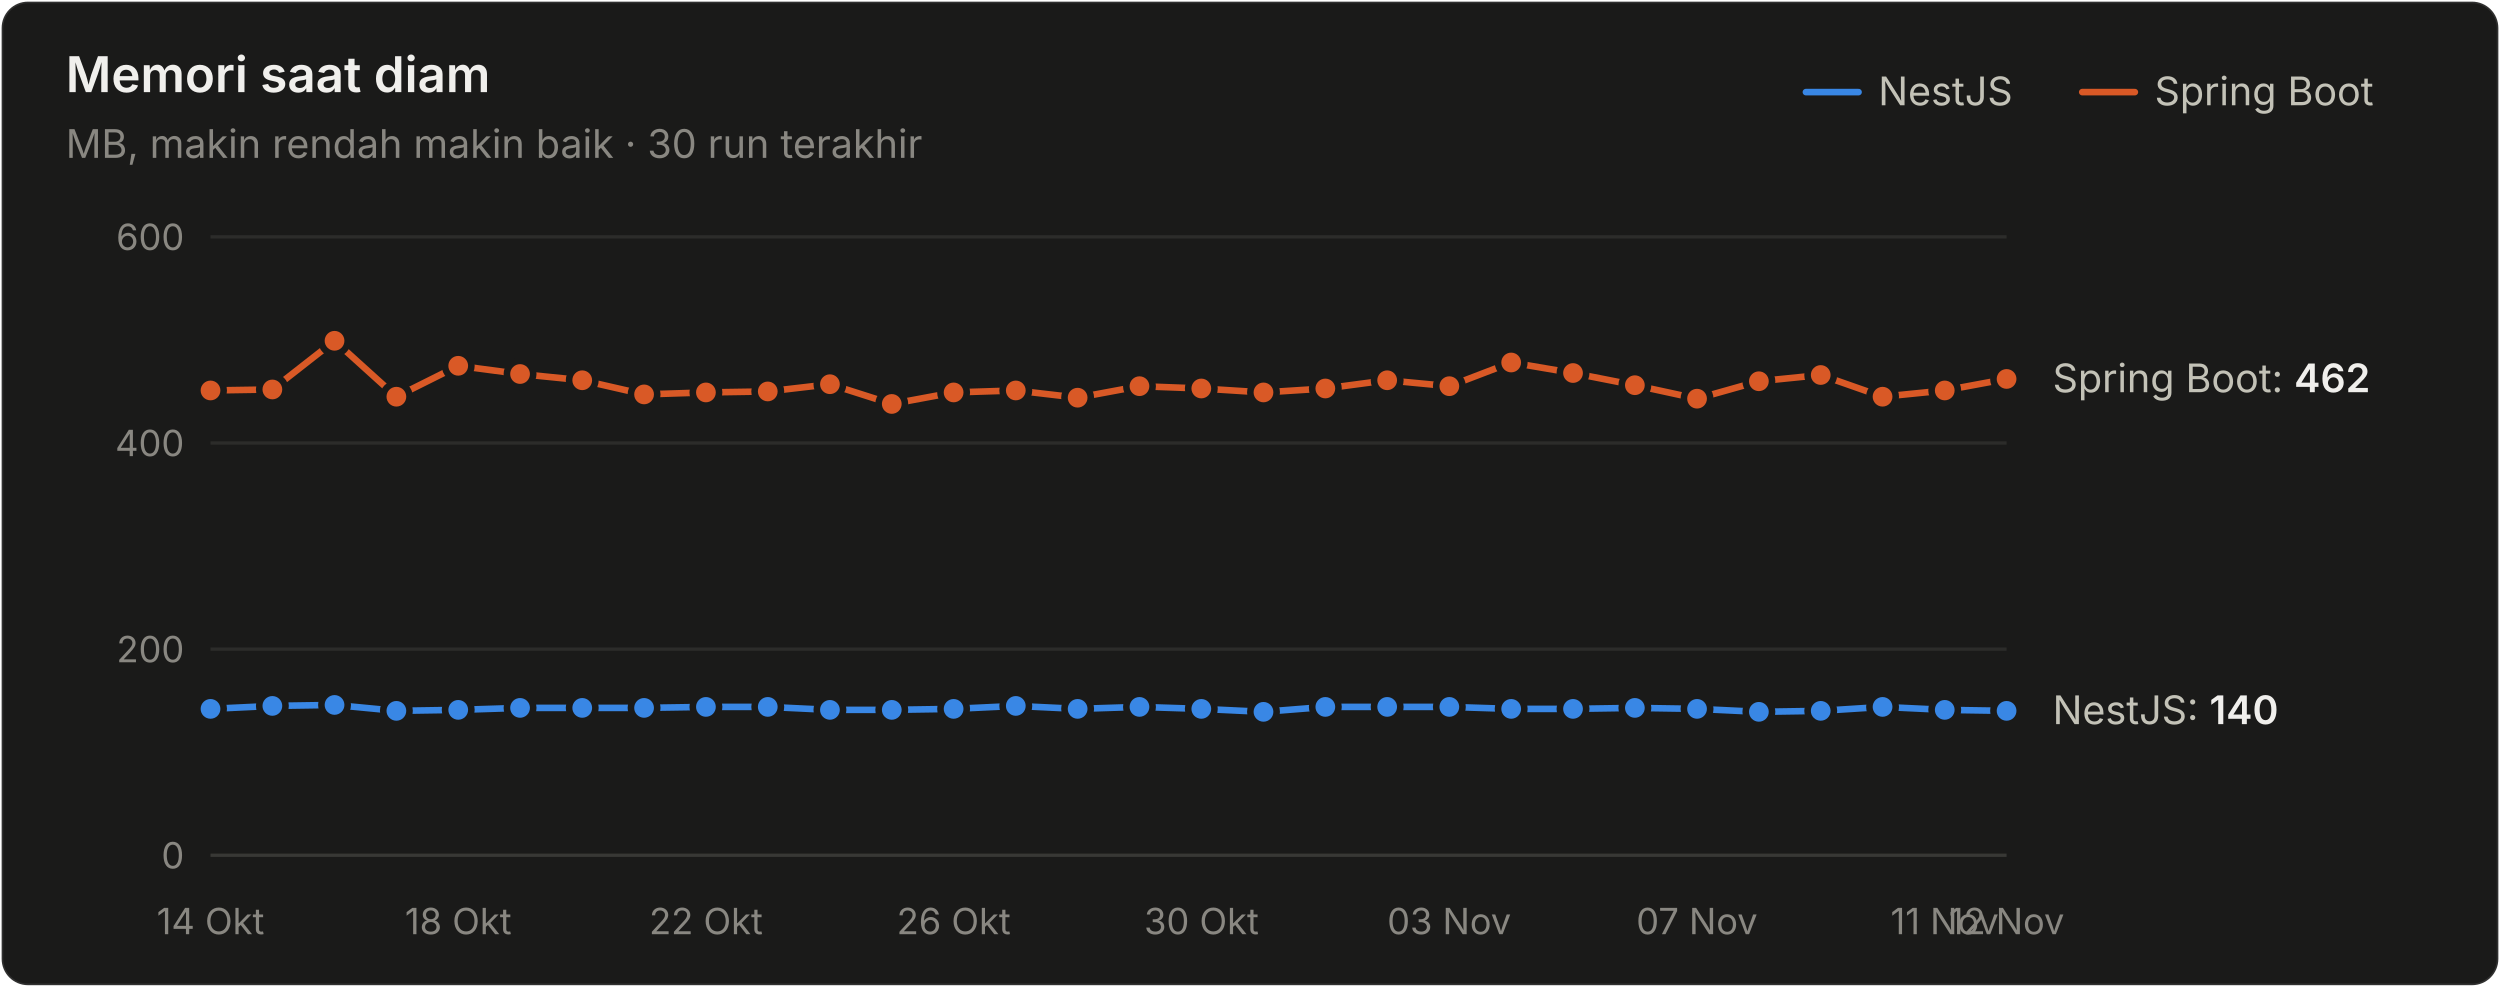
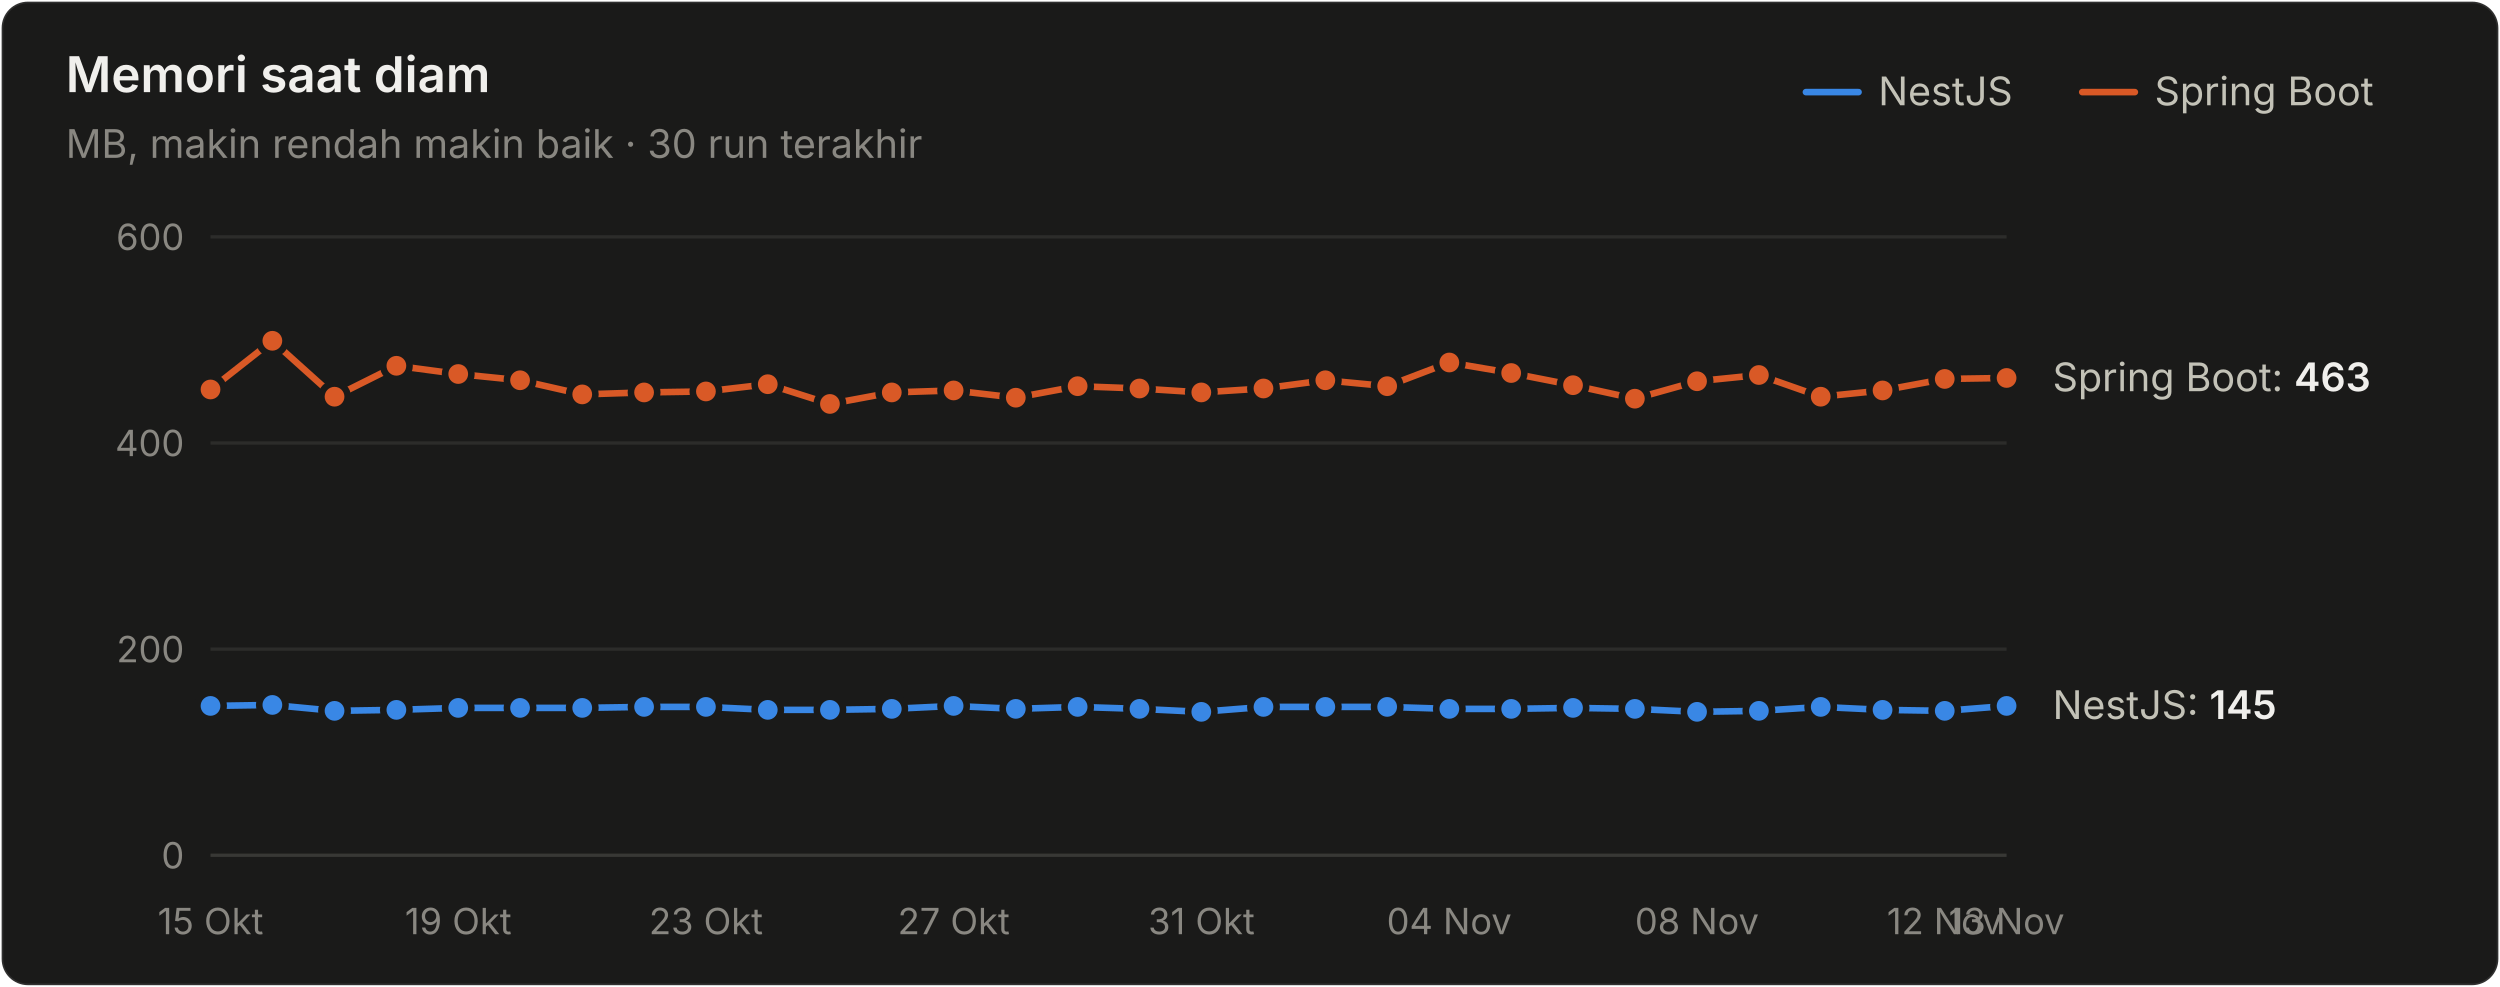
<svg xmlns="http://www.w3.org/2000/svg" width="760" height="300" viewBox="0 0 760 300" role="img" aria-label="Memori saat diam">
  <style>text{font-family:system-ui,-apple-system,"Segoe UI",sans-serif}.angka{font-variant-numeric:tabular-nums}</style>
  <rect x="0.5" y="0.5" width="759" height="299" rx="8" fill="#1a1a19" stroke="rgba(255,255,255,0.10)" />
  <text x="20" y="28" font-size="15" font-weight="600" fill="#f0efec">Memori saat diam</text>
  <text x="20" y="48" font-size="12" fill="#898781">MB, makin rendah makin baik · 30 run terakhir</text>
  <text x="655" y="32" font-size="12" fill="#c3c2b7">Spring Boot</text>
  <line x1="633" y1="28" x2="649" y2="28" stroke="#d95926" stroke-width="2" stroke-linecap="round" />
  <text x="571" y="32" font-size="12" fill="#c3c2b7">NestJS</text>
  <line x1="549" y1="28" x2="565" y2="28" stroke="#3987e5" stroke-width="2" stroke-linecap="round" />
  <line x1="64" y1="260" x2="610" y2="260" stroke="#383835" stroke-width="1" />
  <text class="angka" x="56" y="264" font-size="11" text-anchor="end" fill="#898781">0</text>
  <line x1="64" y1="197.333" x2="610" y2="197.333" stroke="#2c2c2a" stroke-width="1" />
  <text class="angka" x="56" y="201.333" font-size="11" text-anchor="end" fill="#898781">200</text>
  <line x1="64" y1="134.667" x2="610" y2="134.667" stroke="#2c2c2a" stroke-width="1" />
  <text class="angka" x="56" y="138.667" font-size="11" text-anchor="end" fill="#898781">400</text>
  <line x1="64" y1="72" x2="610" y2="72" stroke="#2c2c2a" stroke-width="1" />
  <text class="angka" x="56" y="76" font-size="11" text-anchor="end" fill="#898781">600</text>
-   <text x="64" y="284" font-size="11" text-anchor="middle" fill="#898781">14 Okt</text>
-   <text x="139.31" y="284" font-size="11" text-anchor="middle" fill="#898781">18 Okt</text>
-   <text x="214.621" y="284" font-size="11" text-anchor="middle" fill="#898781">22 Okt</text>
-   <text x="289.931" y="284" font-size="11" text-anchor="middle" fill="#898781">26 Okt</text>
-   <text x="365.241" y="284" font-size="11" text-anchor="middle" fill="#898781">30 Okt</text>
-   <text x="440.552" y="284" font-size="11" text-anchor="middle" fill="#898781">03 Nov</text>
-   <text x="515.862" y="284" font-size="11" text-anchor="middle" fill="#898781">07 Nov</text>
-   <text x="591.172" y="284" font-size="11" text-anchor="middle" fill="#898781">11 Nov</text>
-   <text x="610" y="284" font-size="11" text-anchor="middle" fill="#898781">12 Nov</text>
-   <path d="M64.0,215.5 L82.8,214.6 L101.7,214.3 L120.5,216.1 L139.3,215.8 L158.1,215.2 L177.0,215.2 L195.8,215.2 L214.6,214.9 L233.4,214.9 L252.3,215.8 L271.1,215.8 L289.9,215.5 L308.8,214.6 L327.6,215.5 L346.4,214.9 L365.2,215.5 L384.1,216.4 L402.9,214.9 L421.7,214.9 L440.6,214.9 L459.4,215.5 L478.2,215.5 L497.0,215.2 L515.9,215.5 L534.7,216.4 L553.5,216.1 L572.3,214.9 L591.2,215.8 L610.0,216.1" fill="none" stroke="#3987e5" stroke-width="2" stroke-linejoin="round" stroke-linecap="round" />
-   <circle cx="64.0" cy="215.5" r="4" fill="#3987e5" stroke="#1a1a19" stroke-width="2" />
-   <circle cx="82.8" cy="214.6" r="4" fill="#3987e5" stroke="#1a1a19" stroke-width="2" />
-   <circle cx="101.7" cy="214.3" r="4" fill="#3987e5" stroke="#1a1a19" stroke-width="2" />
-   <circle cx="120.5" cy="216.1" r="4" fill="#3987e5" stroke="#1a1a19" stroke-width="2" />
-   <circle cx="139.3" cy="215.8" r="4" fill="#3987e5" stroke="#1a1a19" stroke-width="2" />
+   <text x="64" y="284" font-size="11" text-anchor="middle" fill="#898781">15 Okt</text>
+   <text x="139.31" y="284" font-size="11" text-anchor="middle" fill="#898781">19 Okt</text>
+   <text x="214.621" y="284" font-size="11" text-anchor="middle" fill="#898781">23 Okt</text>
+   <text x="289.931" y="284" font-size="11" text-anchor="middle" fill="#898781">27 Okt</text>
+   <text x="365.241" y="284" font-size="11" text-anchor="middle" fill="#898781">31 Okt</text>
+   <text x="440.552" y="284" font-size="11" text-anchor="middle" fill="#898781">04 Nov</text>
+   <text x="515.862" y="284" font-size="11" text-anchor="middle" fill="#898781">08 Nov</text>
+   <text x="591.172" y="284" font-size="11" text-anchor="middle" fill="#898781">12 Nov</text>
+   <text x="610" y="284" font-size="11" text-anchor="middle" fill="#898781">13 Nov</text>
+   <path d="M64.0,214.6 L82.8,214.3 L101.7,216.1 L120.5,215.8 L139.3,215.2 L158.1,215.2 L177.0,215.2 L195.8,214.9 L214.6,214.9 L233.4,215.8 L252.3,215.8 L271.1,215.5 L289.9,214.6 L308.8,215.5 L327.6,214.9 L346.4,215.5 L365.2,216.4 L384.1,214.9 L402.9,214.9 L421.7,214.9 L440.6,215.5 L459.4,215.5 L478.2,215.2 L497.0,215.5 L515.9,216.4 L534.7,216.1 L553.5,214.9 L572.3,215.8 L591.2,216.1 L610.0,214.6" fill="none" stroke="#3987e5" stroke-width="2" stroke-linejoin="round" stroke-linecap="round" />
+   <circle cx="64.0" cy="214.6" r="4" fill="#3987e5" stroke="#1a1a19" stroke-width="2" />
+   <circle cx="82.8" cy="214.3" r="4" fill="#3987e5" stroke="#1a1a19" stroke-width="2" />
+   <circle cx="101.7" cy="216.1" r="4" fill="#3987e5" stroke="#1a1a19" stroke-width="2" />
+   <circle cx="120.5" cy="215.8" r="4" fill="#3987e5" stroke="#1a1a19" stroke-width="2" />
+   <circle cx="139.3" cy="215.2" r="4" fill="#3987e5" stroke="#1a1a19" stroke-width="2" />
  <circle cx="158.1" cy="215.2" r="4" fill="#3987e5" stroke="#1a1a19" stroke-width="2" />
  <circle cx="177.0" cy="215.2" r="4" fill="#3987e5" stroke="#1a1a19" stroke-width="2" />
-   <circle cx="195.8" cy="215.2" r="4" fill="#3987e5" stroke="#1a1a19" stroke-width="2" />
+   <circle cx="195.8" cy="214.9" r="4" fill="#3987e5" stroke="#1a1a19" stroke-width="2" />
  <circle cx="214.6" cy="214.9" r="4" fill="#3987e5" stroke="#1a1a19" stroke-width="2" />
-   <circle cx="233.4" cy="214.9" r="4" fill="#3987e5" stroke="#1a1a19" stroke-width="2" />
+   <circle cx="233.4" cy="215.8" r="4" fill="#3987e5" stroke="#1a1a19" stroke-width="2" />
  <circle cx="252.3" cy="215.8" r="4" fill="#3987e5" stroke="#1a1a19" stroke-width="2" />
-   <circle cx="271.1" cy="215.8" r="4" fill="#3987e5" stroke="#1a1a19" stroke-width="2" />
-   <circle cx="289.9" cy="215.5" r="4" fill="#3987e5" stroke="#1a1a19" stroke-width="2" />
-   <circle cx="308.8" cy="214.6" r="4" fill="#3987e5" stroke="#1a1a19" stroke-width="2" />
-   <circle cx="327.6" cy="215.5" r="4" fill="#3987e5" stroke="#1a1a19" stroke-width="2" />
-   <circle cx="346.4" cy="214.9" r="4" fill="#3987e5" stroke="#1a1a19" stroke-width="2" />
-   <circle cx="365.2" cy="215.5" r="4" fill="#3987e5" stroke="#1a1a19" stroke-width="2" />
-   <circle cx="384.1" cy="216.4" r="4" fill="#3987e5" stroke="#1a1a19" stroke-width="2" />
+   <circle cx="271.1" cy="215.5" r="4" fill="#3987e5" stroke="#1a1a19" stroke-width="2" />
+   <circle cx="289.9" cy="214.6" r="4" fill="#3987e5" stroke="#1a1a19" stroke-width="2" />
+   <circle cx="308.8" cy="215.5" r="4" fill="#3987e5" stroke="#1a1a19" stroke-width="2" />
+   <circle cx="327.6" cy="214.9" r="4" fill="#3987e5" stroke="#1a1a19" stroke-width="2" />
+   <circle cx="346.4" cy="215.5" r="4" fill="#3987e5" stroke="#1a1a19" stroke-width="2" />
+   <circle cx="365.2" cy="216.4" r="4" fill="#3987e5" stroke="#1a1a19" stroke-width="2" />
+   <circle cx="384.1" cy="214.9" r="4" fill="#3987e5" stroke="#1a1a19" stroke-width="2" />
  <circle cx="402.9" cy="214.9" r="4" fill="#3987e5" stroke="#1a1a19" stroke-width="2" />
  <circle cx="421.7" cy="214.9" r="4" fill="#3987e5" stroke="#1a1a19" stroke-width="2" />
-   <circle cx="440.6" cy="214.9" r="4" fill="#3987e5" stroke="#1a1a19" stroke-width="2" />
+   <circle cx="440.6" cy="215.5" r="4" fill="#3987e5" stroke="#1a1a19" stroke-width="2" />
  <circle cx="459.4" cy="215.5" r="4" fill="#3987e5" stroke="#1a1a19" stroke-width="2" />
-   <circle cx="478.2" cy="215.5" r="4" fill="#3987e5" stroke="#1a1a19" stroke-width="2" />
-   <circle cx="497.0" cy="215.2" r="4" fill="#3987e5" stroke="#1a1a19" stroke-width="2" />
-   <circle cx="515.9" cy="215.5" r="4" fill="#3987e5" stroke="#1a1a19" stroke-width="2" />
-   <circle cx="534.7" cy="216.4" r="4" fill="#3987e5" stroke="#1a1a19" stroke-width="2" />
-   <circle cx="553.5" cy="216.1" r="4" fill="#3987e5" stroke="#1a1a19" stroke-width="2" />
-   <circle cx="572.3" cy="214.9" r="4" fill="#3987e5" stroke="#1a1a19" stroke-width="2" />
-   <circle cx="591.2" cy="215.8" r="4" fill="#3987e5" stroke="#1a1a19" stroke-width="2" />
-   <circle cx="610.0" cy="216.1" r="4" fill="#3987e5" stroke="#1a1a19" stroke-width="2" />
-   <path d="M64.0,118.7 L82.8,118.4 L101.7,103.6 L120.5,120.6 L139.3,111.2 L158.1,113.7 L177.0,115.6 L195.8,119.9 L214.6,119.3 L233.4,119.0 L252.3,116.8 L271.1,122.8 L289.9,119.3 L308.8,118.7 L327.6,120.9 L346.4,117.4 L365.2,118.1 L384.1,119.3 L402.9,118.1 L421.7,115.6 L440.6,117.4 L459.4,110.2 L478.2,113.4 L497.0,117.1 L515.9,121.2 L534.7,115.9 L553.5,114.0 L572.3,120.6 L591.2,118.7 L610.0,115.2" fill="none" stroke="#d95926" stroke-width="2" stroke-linejoin="round" stroke-linecap="round" />
-   <circle cx="64.0" cy="118.7" r="4" fill="#d95926" stroke="#1a1a19" stroke-width="2" />
-   <circle cx="82.8" cy="118.4" r="4" fill="#d95926" stroke="#1a1a19" stroke-width="2" />
-   <circle cx="101.7" cy="103.6" r="4" fill="#d95926" stroke="#1a1a19" stroke-width="2" />
-   <circle cx="120.5" cy="120.6" r="4" fill="#d95926" stroke="#1a1a19" stroke-width="2" />
-   <circle cx="139.3" cy="111.2" r="4" fill="#d95926" stroke="#1a1a19" stroke-width="2" />
-   <circle cx="158.1" cy="113.7" r="4" fill="#d95926" stroke="#1a1a19" stroke-width="2" />
-   <circle cx="177.0" cy="115.6" r="4" fill="#d95926" stroke="#1a1a19" stroke-width="2" />
-   <circle cx="195.8" cy="119.9" r="4" fill="#d95926" stroke="#1a1a19" stroke-width="2" />
-   <circle cx="214.6" cy="119.3" r="4" fill="#d95926" stroke="#1a1a19" stroke-width="2" />
-   <circle cx="233.4" cy="119.0" r="4" fill="#d95926" stroke="#1a1a19" stroke-width="2" />
-   <circle cx="252.3" cy="116.8" r="4" fill="#d95926" stroke="#1a1a19" stroke-width="2" />
-   <circle cx="271.1" cy="122.8" r="4" fill="#d95926" stroke="#1a1a19" stroke-width="2" />
-   <circle cx="289.9" cy="119.3" r="4" fill="#d95926" stroke="#1a1a19" stroke-width="2" />
-   <circle cx="308.8" cy="118.7" r="4" fill="#d95926" stroke="#1a1a19" stroke-width="2" />
-   <circle cx="327.6" cy="120.9" r="4" fill="#d95926" stroke="#1a1a19" stroke-width="2" />
-   <circle cx="346.4" cy="117.4" r="4" fill="#d95926" stroke="#1a1a19" stroke-width="2" />
-   <circle cx="365.2" cy="118.1" r="4" fill="#d95926" stroke="#1a1a19" stroke-width="2" />
-   <circle cx="384.1" cy="119.3" r="4" fill="#d95926" stroke="#1a1a19" stroke-width="2" />
-   <circle cx="402.9" cy="118.1" r="4" fill="#d95926" stroke="#1a1a19" stroke-width="2" />
-   <circle cx="421.7" cy="115.6" r="4" fill="#d95926" stroke="#1a1a19" stroke-width="2" />
-   <circle cx="440.6" cy="117.4" r="4" fill="#d95926" stroke="#1a1a19" stroke-width="2" />
-   <circle cx="459.4" cy="110.2" r="4" fill="#d95926" stroke="#1a1a19" stroke-width="2" />
-   <circle cx="478.2" cy="113.4" r="4" fill="#d95926" stroke="#1a1a19" stroke-width="2" />
-   <circle cx="497.0" cy="117.1" r="4" fill="#d95926" stroke="#1a1a19" stroke-width="2" />
-   <circle cx="515.9" cy="121.2" r="4" fill="#d95926" stroke="#1a1a19" stroke-width="2" />
-   <circle cx="534.7" cy="115.9" r="4" fill="#d95926" stroke="#1a1a19" stroke-width="2" />
-   <circle cx="553.5" cy="114.0" r="4" fill="#d95926" stroke="#1a1a19" stroke-width="2" />
-   <circle cx="572.3" cy="120.6" r="4" fill="#d95926" stroke="#1a1a19" stroke-width="2" />
-   <circle cx="591.2" cy="118.7" r="4" fill="#d95926" stroke="#1a1a19" stroke-width="2" />
-   <circle cx="610.0" cy="115.2" r="4" fill="#d95926" stroke="#1a1a19" stroke-width="2" />
-   <text class="angka" x="624" y="119.24" font-size="12" fill="#c3c2b7">Spring Boot: <tspan fill="#f0efec" font-weight="600">462</tspan>
+   <circle cx="478.2" cy="215.2" r="4" fill="#3987e5" stroke="#1a1a19" stroke-width="2" />
+   <circle cx="497.0" cy="215.5" r="4" fill="#3987e5" stroke="#1a1a19" stroke-width="2" />
+   <circle cx="515.9" cy="216.4" r="4" fill="#3987e5" stroke="#1a1a19" stroke-width="2" />
+   <circle cx="534.7" cy="216.1" r="4" fill="#3987e5" stroke="#1a1a19" stroke-width="2" />
+   <circle cx="553.5" cy="214.9" r="4" fill="#3987e5" stroke="#1a1a19" stroke-width="2" />
+   <circle cx="572.3" cy="215.8" r="4" fill="#3987e5" stroke="#1a1a19" stroke-width="2" />
+   <circle cx="591.2" cy="216.1" r="4" fill="#3987e5" stroke="#1a1a19" stroke-width="2" />
+   <circle cx="610.0" cy="214.6" r="4" fill="#3987e5" stroke="#1a1a19" stroke-width="2" />
+   <path d="M64.0,118.4 L82.8,103.6 L101.7,120.6 L120.5,111.2 L139.3,113.7 L158.1,115.6 L177.0,119.9 L195.8,119.3 L214.6,119.0 L233.4,116.8 L252.3,122.8 L271.1,119.3 L289.9,118.7 L308.8,120.9 L327.6,117.4 L346.4,118.1 L365.2,119.3 L384.1,118.1 L402.9,115.6 L421.7,117.4 L440.6,110.2 L459.4,113.4 L478.2,117.1 L497.0,121.2 L515.9,115.9 L534.7,114.0 L553.5,120.6 L572.3,118.7 L591.2,115.2 L610.0,114.9" fill="none" stroke="#d95926" stroke-width="2" stroke-linejoin="round" stroke-linecap="round" />
+   <circle cx="64.0" cy="118.4" r="4" fill="#d95926" stroke="#1a1a19" stroke-width="2" />
+   <circle cx="82.8" cy="103.6" r="4" fill="#d95926" stroke="#1a1a19" stroke-width="2" />
+   <circle cx="101.7" cy="120.6" r="4" fill="#d95926" stroke="#1a1a19" stroke-width="2" />
+   <circle cx="120.5" cy="111.2" r="4" fill="#d95926" stroke="#1a1a19" stroke-width="2" />
+   <circle cx="139.3" cy="113.7" r="4" fill="#d95926" stroke="#1a1a19" stroke-width="2" />
+   <circle cx="158.1" cy="115.6" r="4" fill="#d95926" stroke="#1a1a19" stroke-width="2" />
+   <circle cx="177.0" cy="119.9" r="4" fill="#d95926" stroke="#1a1a19" stroke-width="2" />
+   <circle cx="195.8" cy="119.3" r="4" fill="#d95926" stroke="#1a1a19" stroke-width="2" />
+   <circle cx="214.6" cy="119.0" r="4" fill="#d95926" stroke="#1a1a19" stroke-width="2" />
+   <circle cx="233.4" cy="116.8" r="4" fill="#d95926" stroke="#1a1a19" stroke-width="2" />
+   <circle cx="252.3" cy="122.8" r="4" fill="#d95926" stroke="#1a1a19" stroke-width="2" />
+   <circle cx="271.1" cy="119.3" r="4" fill="#d95926" stroke="#1a1a19" stroke-width="2" />
+   <circle cx="289.9" cy="118.7" r="4" fill="#d95926" stroke="#1a1a19" stroke-width="2" />
+   <circle cx="308.8" cy="120.9" r="4" fill="#d95926" stroke="#1a1a19" stroke-width="2" />
+   <circle cx="327.6" cy="117.4" r="4" fill="#d95926" stroke="#1a1a19" stroke-width="2" />
+   <circle cx="346.4" cy="118.1" r="4" fill="#d95926" stroke="#1a1a19" stroke-width="2" />
+   <circle cx="365.2" cy="119.3" r="4" fill="#d95926" stroke="#1a1a19" stroke-width="2" />
+   <circle cx="384.1" cy="118.1" r="4" fill="#d95926" stroke="#1a1a19" stroke-width="2" />
+   <circle cx="402.9" cy="115.6" r="4" fill="#d95926" stroke="#1a1a19" stroke-width="2" />
+   <circle cx="421.7" cy="117.4" r="4" fill="#d95926" stroke="#1a1a19" stroke-width="2" />
+   <circle cx="440.6" cy="110.2" r="4" fill="#d95926" stroke="#1a1a19" stroke-width="2" />
+   <circle cx="459.4" cy="113.4" r="4" fill="#d95926" stroke="#1a1a19" stroke-width="2" />
+   <circle cx="478.2" cy="117.1" r="4" fill="#d95926" stroke="#1a1a19" stroke-width="2" />
+   <circle cx="497.0" cy="121.2" r="4" fill="#d95926" stroke="#1a1a19" stroke-width="2" />
+   <circle cx="515.9" cy="115.9" r="4" fill="#d95926" stroke="#1a1a19" stroke-width="2" />
+   <circle cx="534.7" cy="114.0" r="4" fill="#d95926" stroke="#1a1a19" stroke-width="2" />
+   <circle cx="553.5" cy="120.6" r="4" fill="#d95926" stroke="#1a1a19" stroke-width="2" />
+   <circle cx="572.3" cy="118.7" r="4" fill="#d95926" stroke="#1a1a19" stroke-width="2" />
+   <circle cx="591.2" cy="115.2" r="4" fill="#d95926" stroke="#1a1a19" stroke-width="2" />
+   <circle cx="610.0" cy="114.9" r="4" fill="#d95926" stroke="#1a1a19" stroke-width="2" />
+   <text class="angka" x="624" y="118.927" font-size="12" fill="#c3c2b7">Spring Boot: <tspan fill="#f0efec" font-weight="600">463</tspan>
  </text>
-   <text class="angka" x="624" y="220.133" font-size="12" fill="#c3c2b7">NestJS: <tspan fill="#f0efec" font-weight="600">140</tspan>
+   <text class="angka" x="624" y="218.567" font-size="12" fill="#c3c2b7">NestJS: <tspan fill="#f0efec" font-weight="600">145</tspan>
  </text>
</svg>
